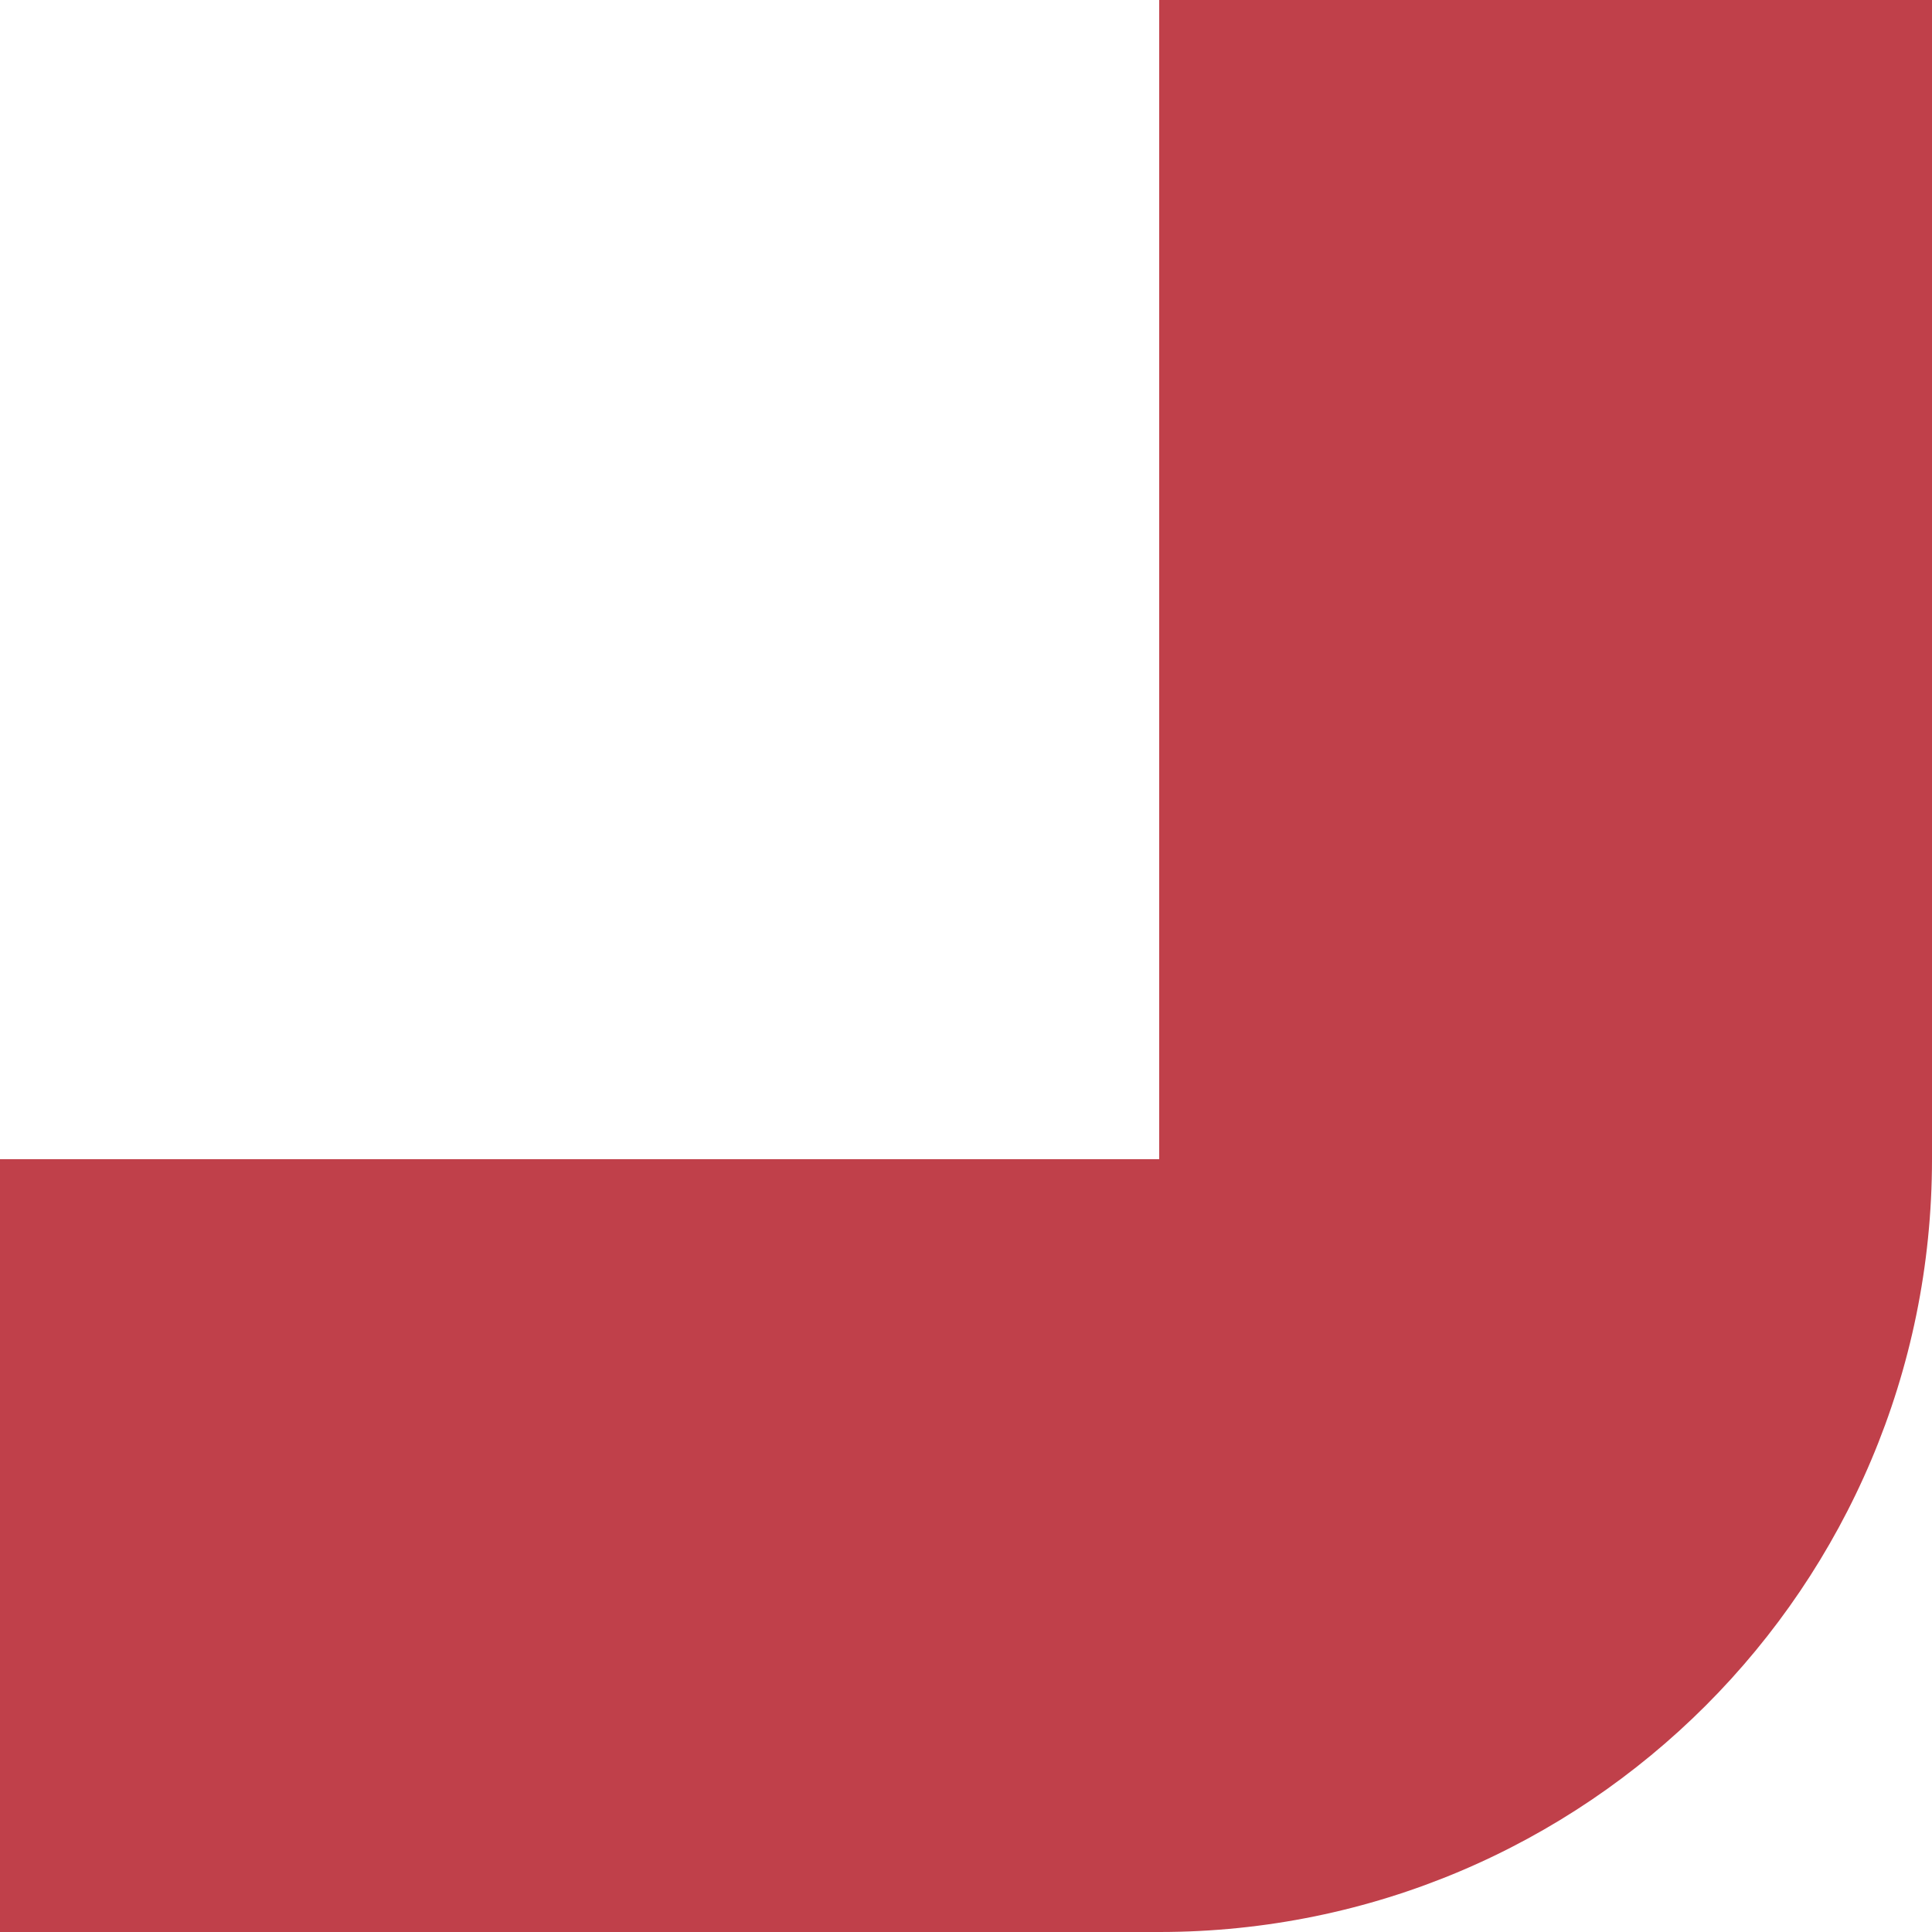
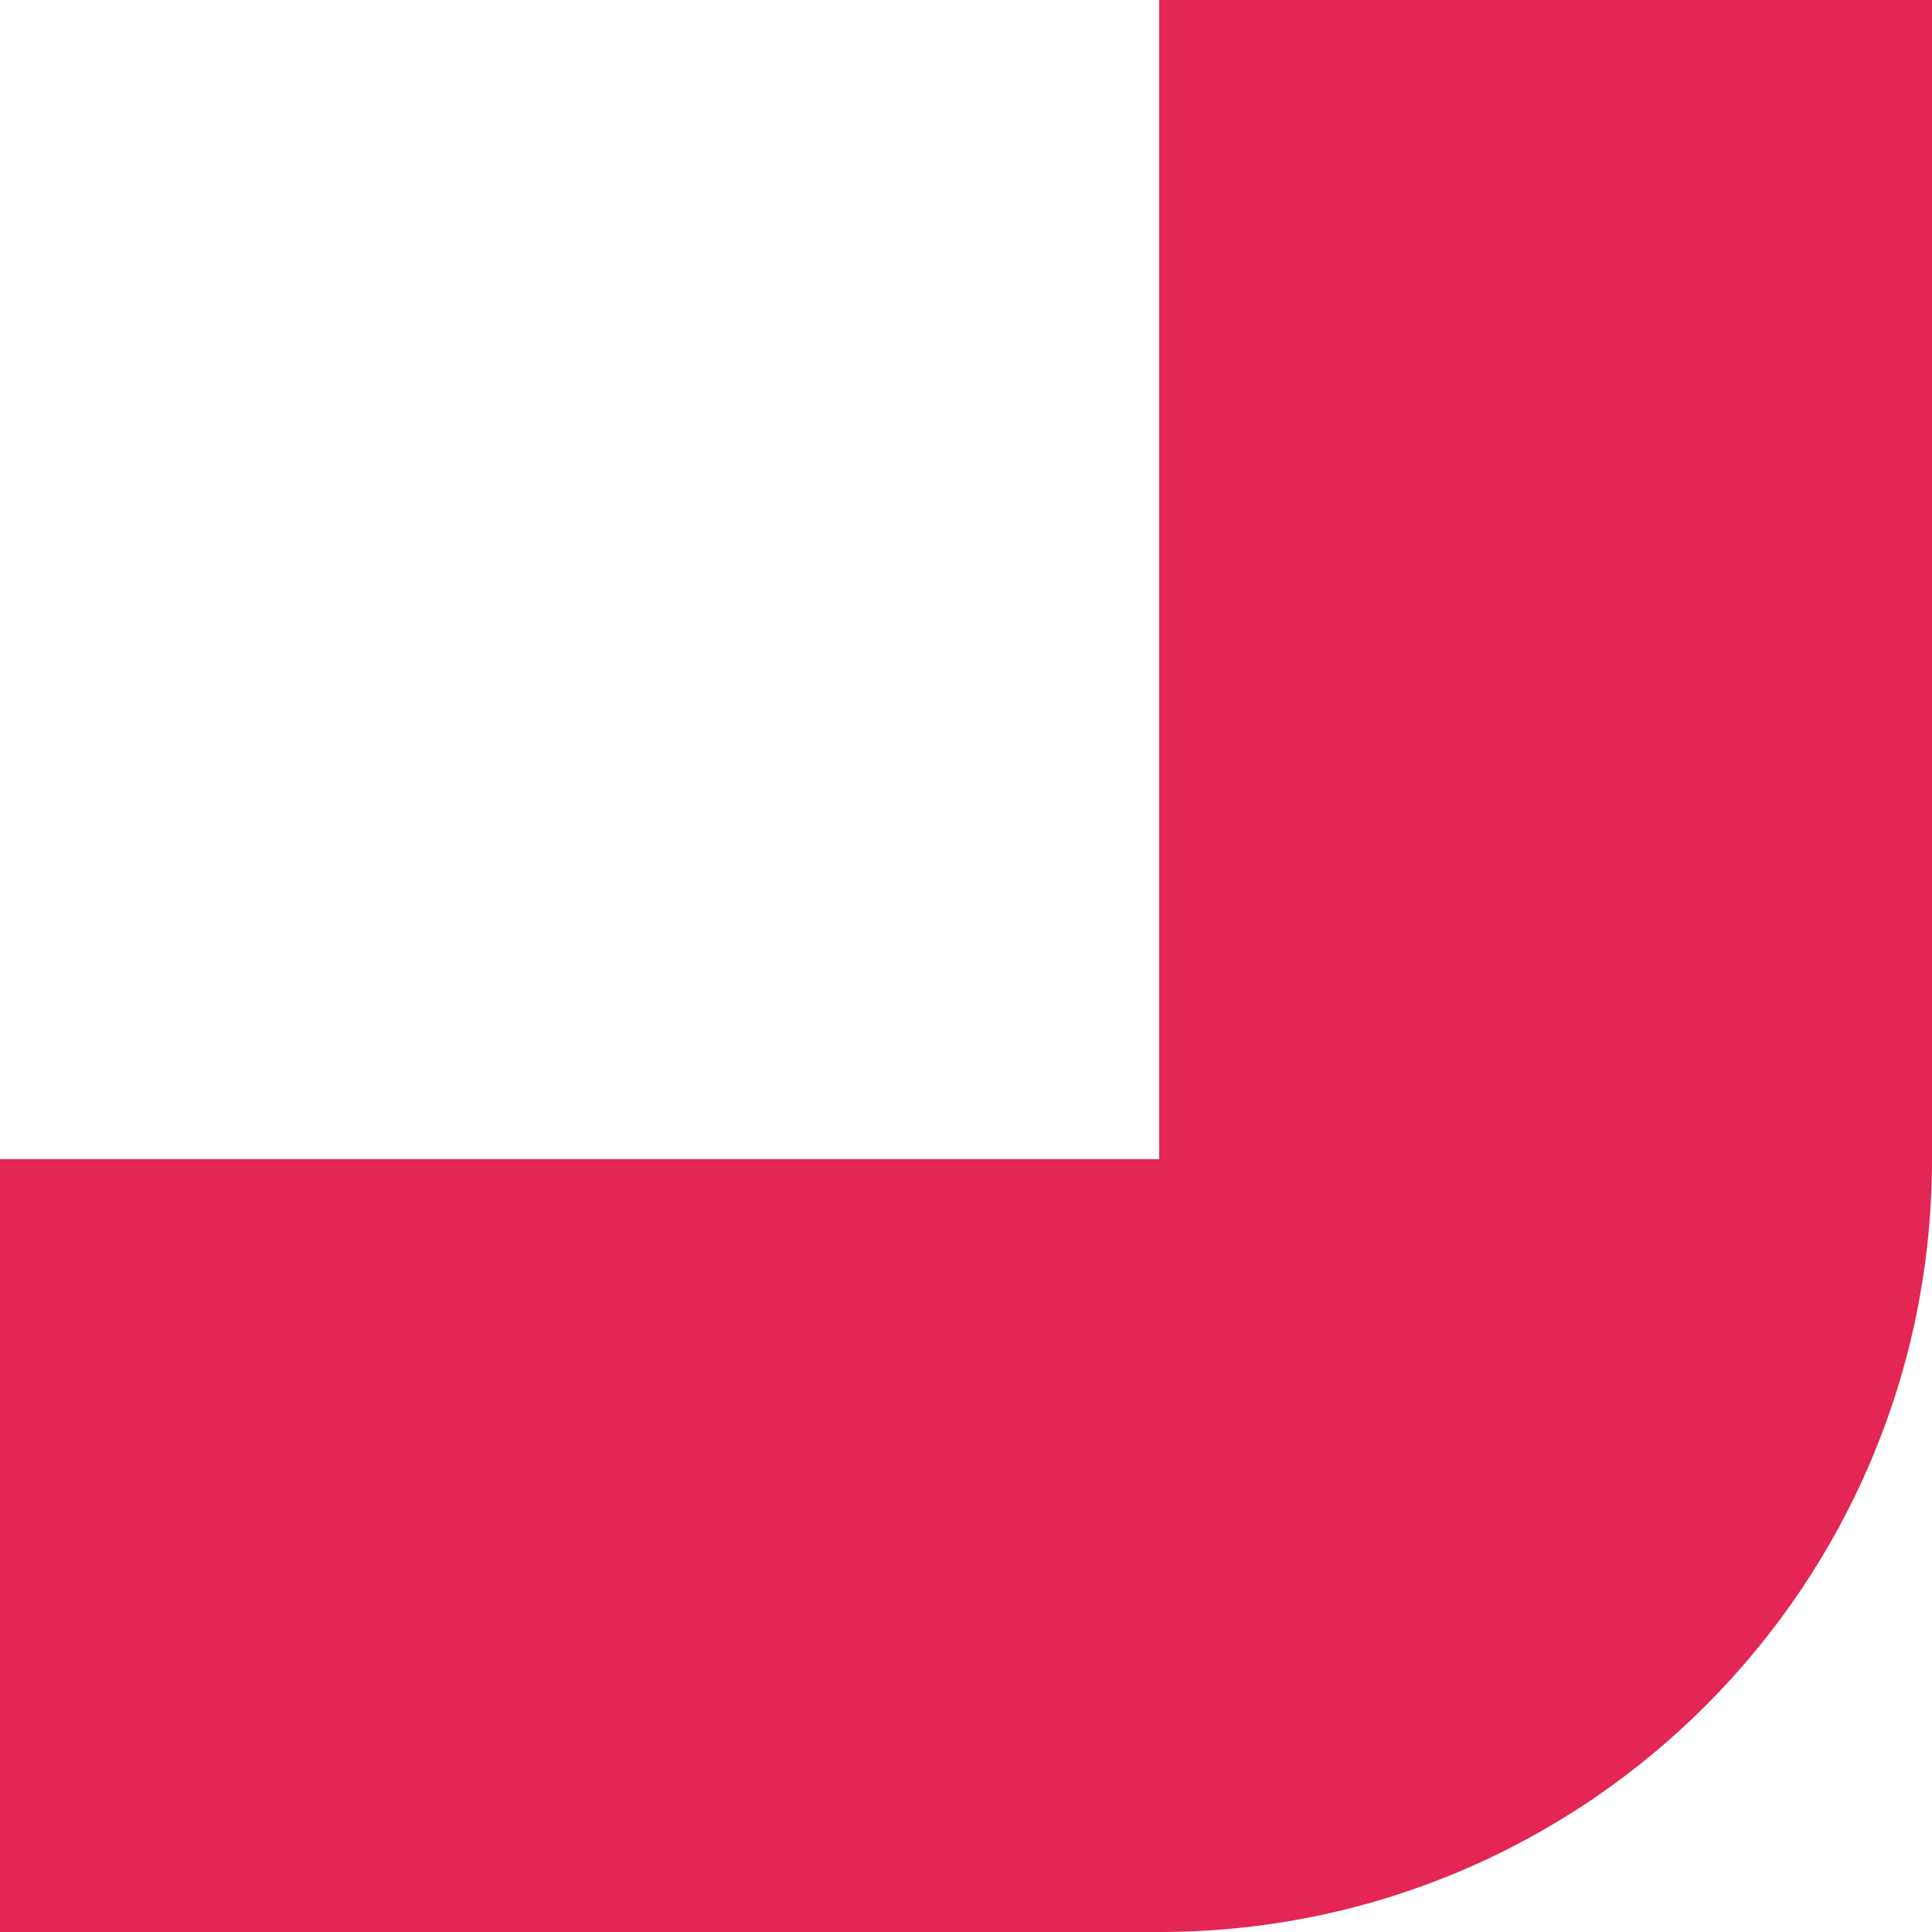
<svg xmlns="http://www.w3.org/2000/svg" viewBox="0 0 100 100">
-   <path d="M 60 0 L 100 0 L 100 60 A 40 40 0 0 1 60 100 L 0 100 L 0 60 L 60 60 Z" fill="#c0404a" />
+   <path d="M 60 0 L 100 0 L 100 60 A 40 40 0 0 1 60 100 L 0 100 L 0 60 L 60 60 Z" fill="#E32653" />
</svg>
